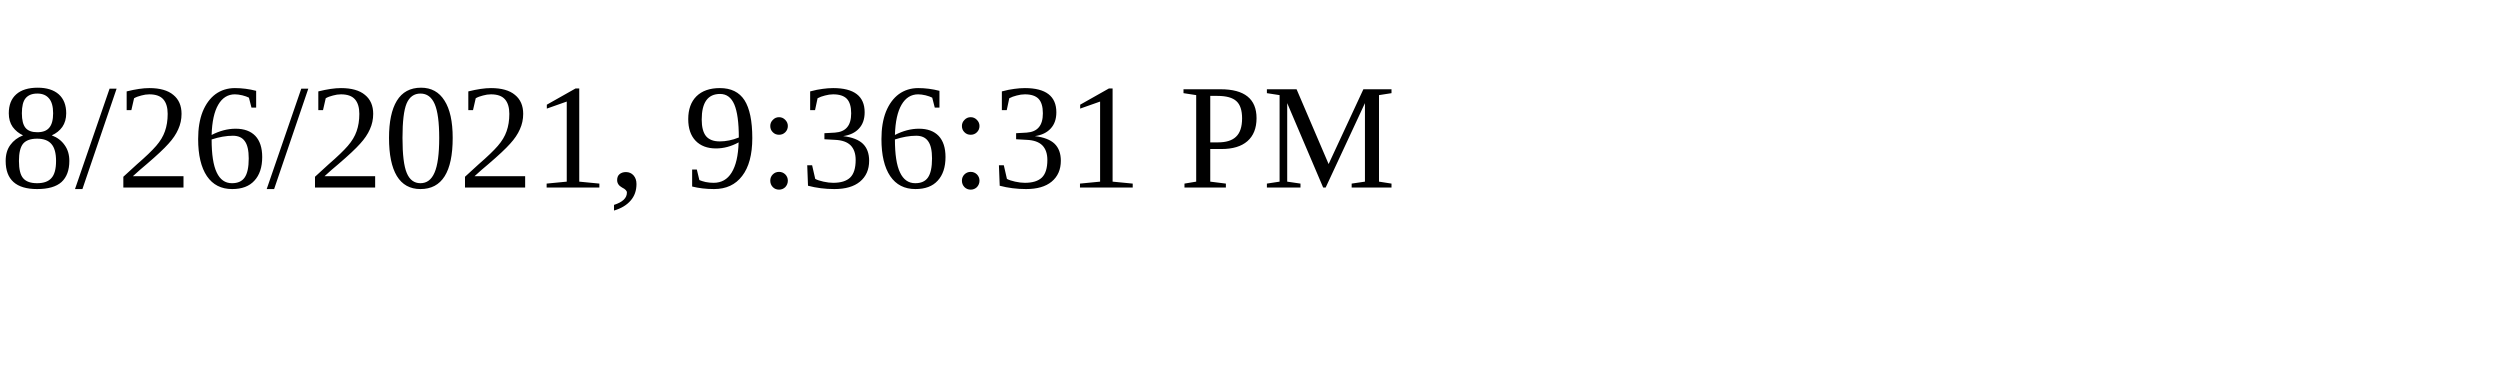
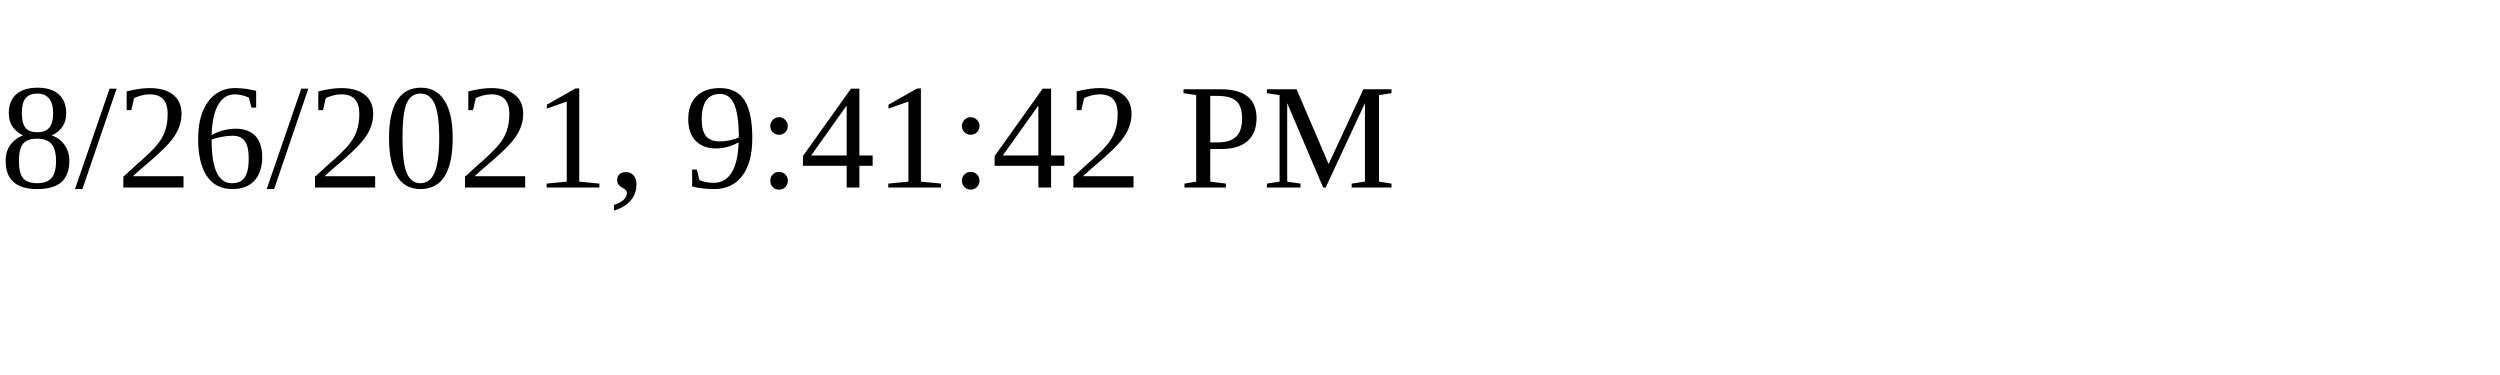
<svg xmlns="http://www.w3.org/2000/svg" height="30" width="200">
-   <text x="0" y="15">8/26/2021, 9:36:31 PM</text>
+   <text x="0" y="15">8/26/2021, 9:41:42 PM</text>
</svg>
